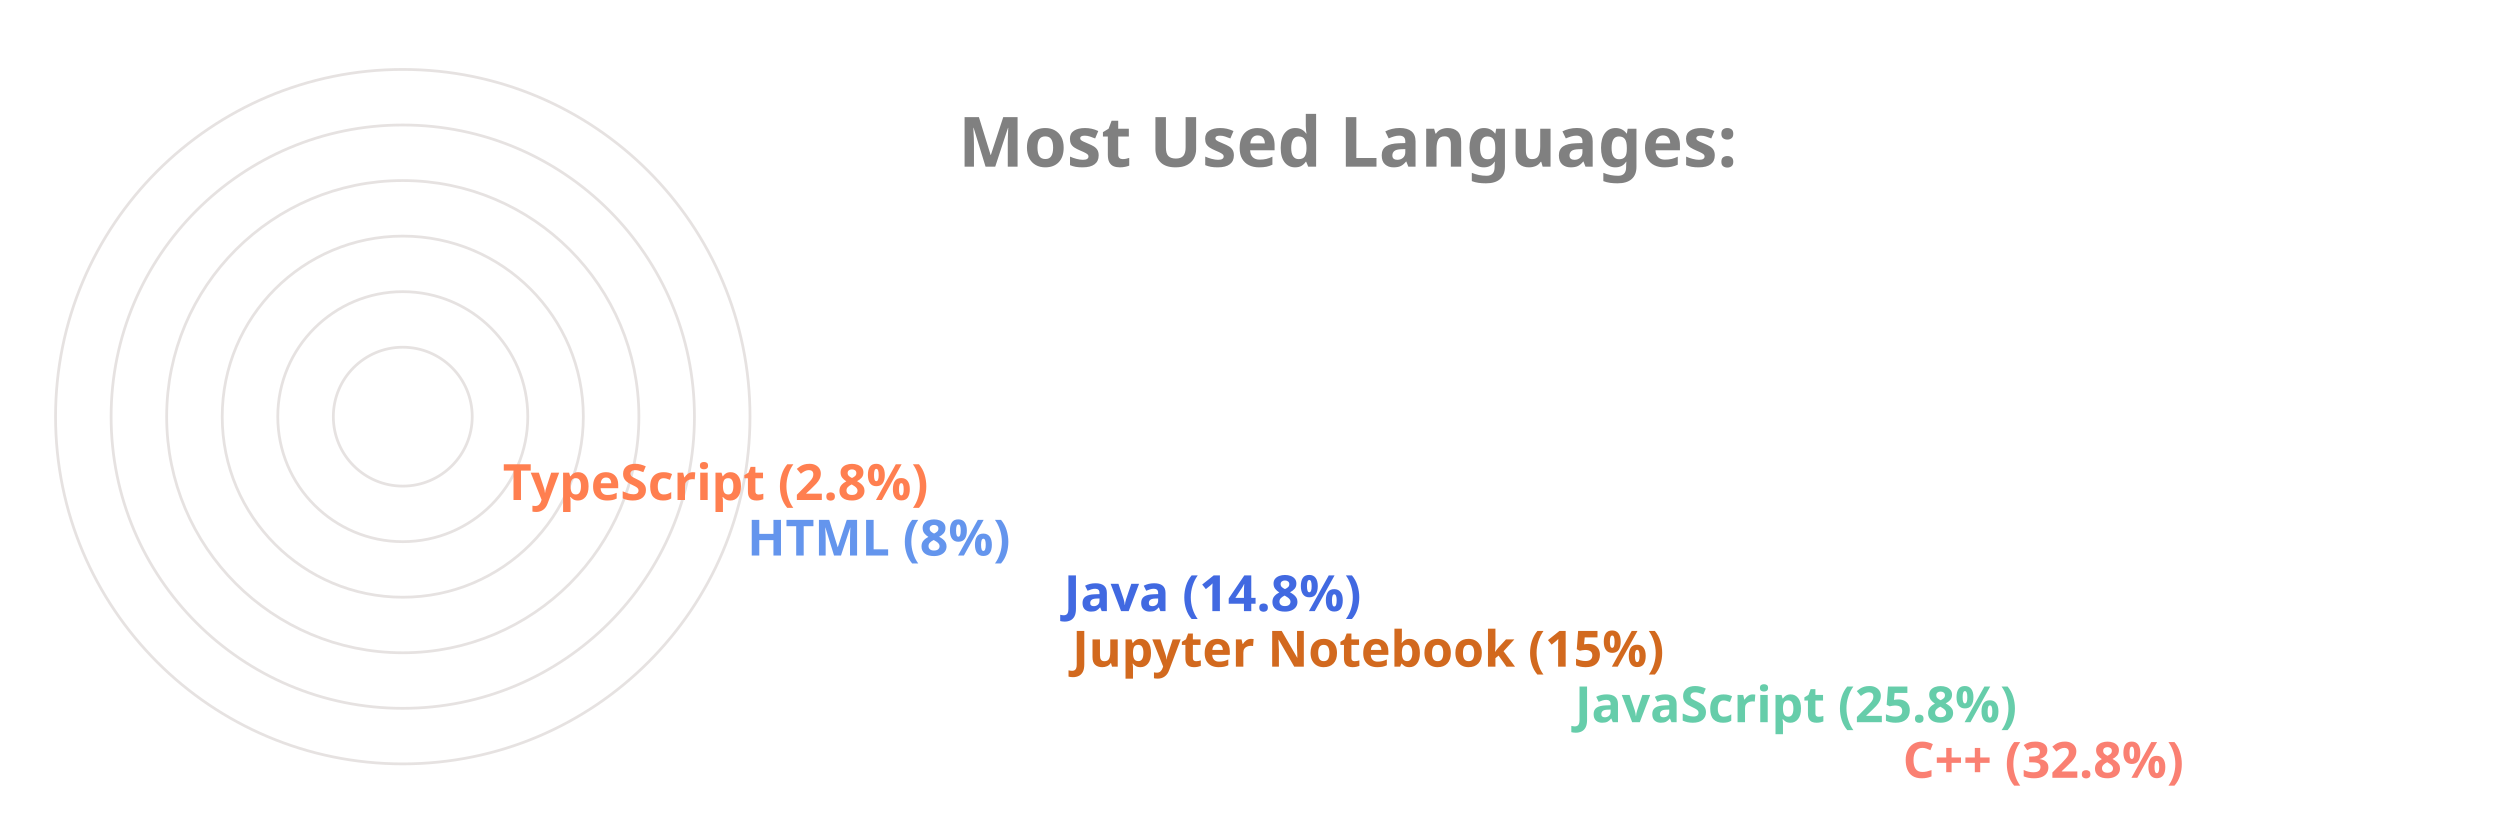
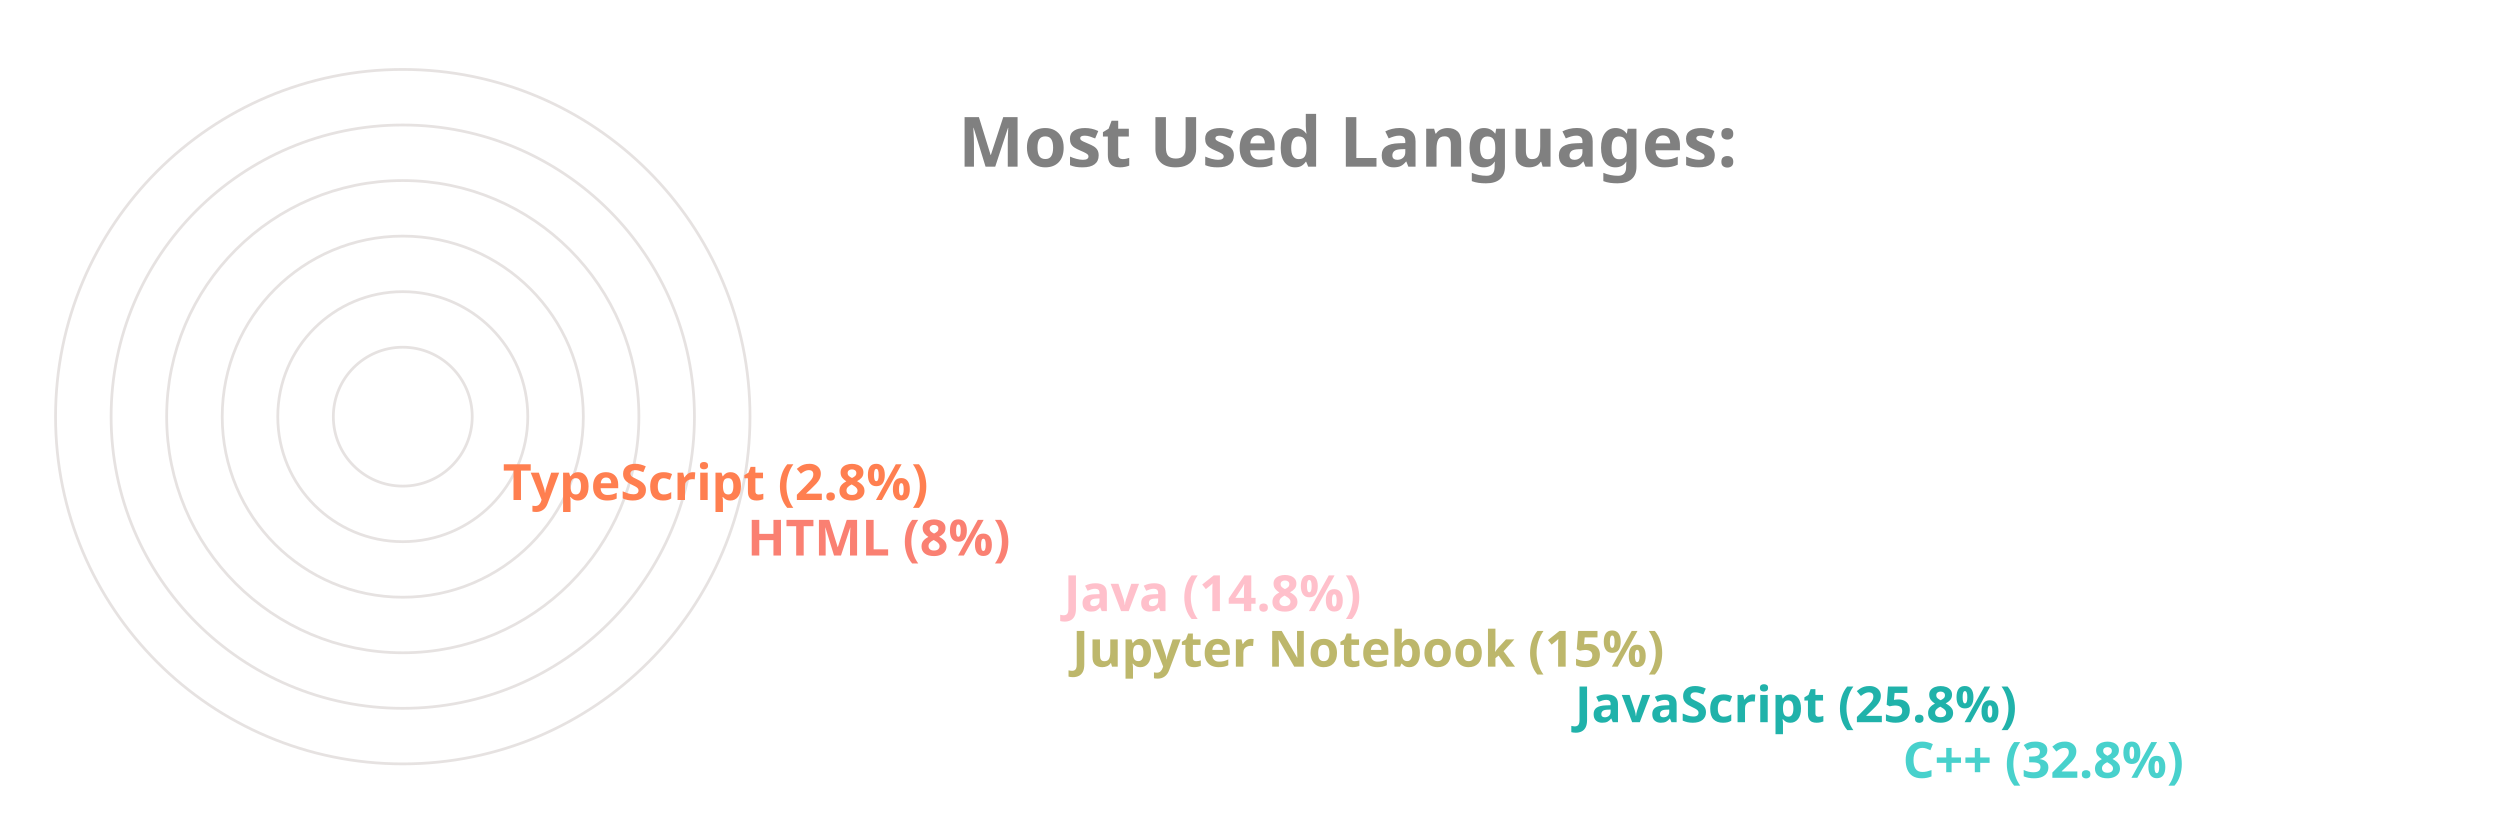
<svg xmlns="http://www.w3.org/2000/svg" viewBox="0 0 650 300" height="200px" width="600px">
  <style>
		.label {
			font: bold 25px sans-serif;
			color: #404040;
			-webkit-text-stroke: 1px white;
	  	}
		.name {
			font: bold 18px sans-serif;
			color: #404040;
	  	}

		.line {
			stroke-dasharray: 1000;
			stroke-dashoffset: 1000;
			animation: dash 3.5s ease-in-out forwards;	
			animation-iteration-count: infinite;
			animation-direction: alternate-reverse;
		}

		.path {
			stroke-dasharray: 1000;
			stroke-dashoffset: 1000;
			animation: dash 3.5s ease-in-out forwards;	
			animation-iteration-count: infinite;
			animation-direction: alternate-reverse;
		}
		  
		@keyframes dash {
			to {
				stroke-dashoffset: 0;
			}
		}

	</style>
  <g stroke="#E6E2E1" fill="none" stroke-width="1">
    <circle cx="20" cy="150" r="125" />
    <circle cx="20" cy="150" r="105" />
    <circle cx="20" cy="150" r="85" />
    <circle cx="20" cy="150" r="65" />
    <circle cx="20" cy="150" r="45" />
    <circle cx="20" cy="150" r="25" />
  </g>
  <g fill="none" stroke-width="20" class="line">
-     <line x2="550" y2="275" x1="20" y1="275" stroke="Salmon" />
-     <line x2="432" y2="255" x1="20" y1="255" stroke="MediumAquaMarine" />
-     <line x2="251" y2="235" x1="20" y1="235" stroke="Chocolate" />
-     <line x2="248" y2="215" x1="20" y1="215" stroke="RoyalBlue" />
-     <line x2="134" y2="195" x1="20" y1="195" stroke="CornflowerBlue" />
+     <line x2="550" y2="275" x1="20" y1="275" stroke="MediumTurquoise" />
+     <line x2="432" y2="255" x1="20" y1="255" stroke="LightSeaGreen" />
+     <line x2="251" y2="235" x1="20" y1="235" stroke="DarkKhaki" />
+     <line x2="248" y2="215" x1="20" y1="215" stroke="Pink" />
+     <line x2="134" y2="195" x1="20" y1="195" stroke="Salmon" />
    <line x2="46" y2="175" x1="20" y1="175" stroke="Coral" />
  </g>
  <g fill="none" stroke-width="20" stroke-linecap="round" class="path">
-     <path d="M 20 275 A 125 125 45 0 1 -84 81" stroke="Salmon" />
-     <path d="M 20 255 A 105 105 45 0 1 -74 103" stroke="MediumAquaMarine" />
-     <path d="M 20 235 A 85 85 45 0 1 -62 128" stroke="Chocolate" />
-     <path d="M 20 215 A 65 65 45 0 1 -42 133" stroke="RoyalBlue" />
-     <path d="M 20 195 A 45 45 45 0 1 -24 143" stroke="CornflowerBlue" />
+     <path d="M 20 275 A 125 125 45 0 1 -84 81" stroke="MediumTurquoise" />
+     <path d="M 20 255 A 105 105 45 0 1 -74 103" stroke="LightSeaGreen" />
+     <path d="M 20 235 A 85 85 45 0 1 -62 128" stroke="DarkKhaki" />
+     <path d="M 20 215 A 65 65 45 0 1 -42 133" stroke="Pink" />
+     <path d="M 20 195 A 45 45 45 0 1 -24 143" stroke="Salmon" />
    <path d="M 20 175 A 25 25 45 0 1 -4 148" stroke="Coral" />
  </g>
  <g class="name">
-     <text x="560" y="280" fill="Salmon">C++ (32.8%)</text>
-     <text x="442" y="260" fill="MediumAquaMarine">JavaScript (25.8%)</text>
-     <text x="261" y="240" fill="Chocolate">Jupyter Notebook (15%)</text>
-     <text x="258" y="220" fill="RoyalBlue">Java (14.8%)</text>
-     <text x="144" y="200" fill="CornflowerBlue">HTML (8%)</text>
+     <text x="560" y="280" fill="MediumTurquoise">C++ (32.8%)</text>
+     <text x="442" y="260" fill="LightSeaGreen">JavaScript (25.8%)</text>
+     <text x="261" y="240" fill="DarkKhaki">Jupyter Notebook (15%)</text>
+     <text x="258" y="220" fill="Pink">Java (14.8%)</text>
+     <text x="144" y="200" fill="Salmon">HTML (8%)</text>
    <text x="56" y="180" fill="Coral">TypeScript (2.8%)</text>
  </g>
  <g class="label">
    <text x="220" y="60" fill="grey">Most Used Languages:</text>
  </g>
</svg>
